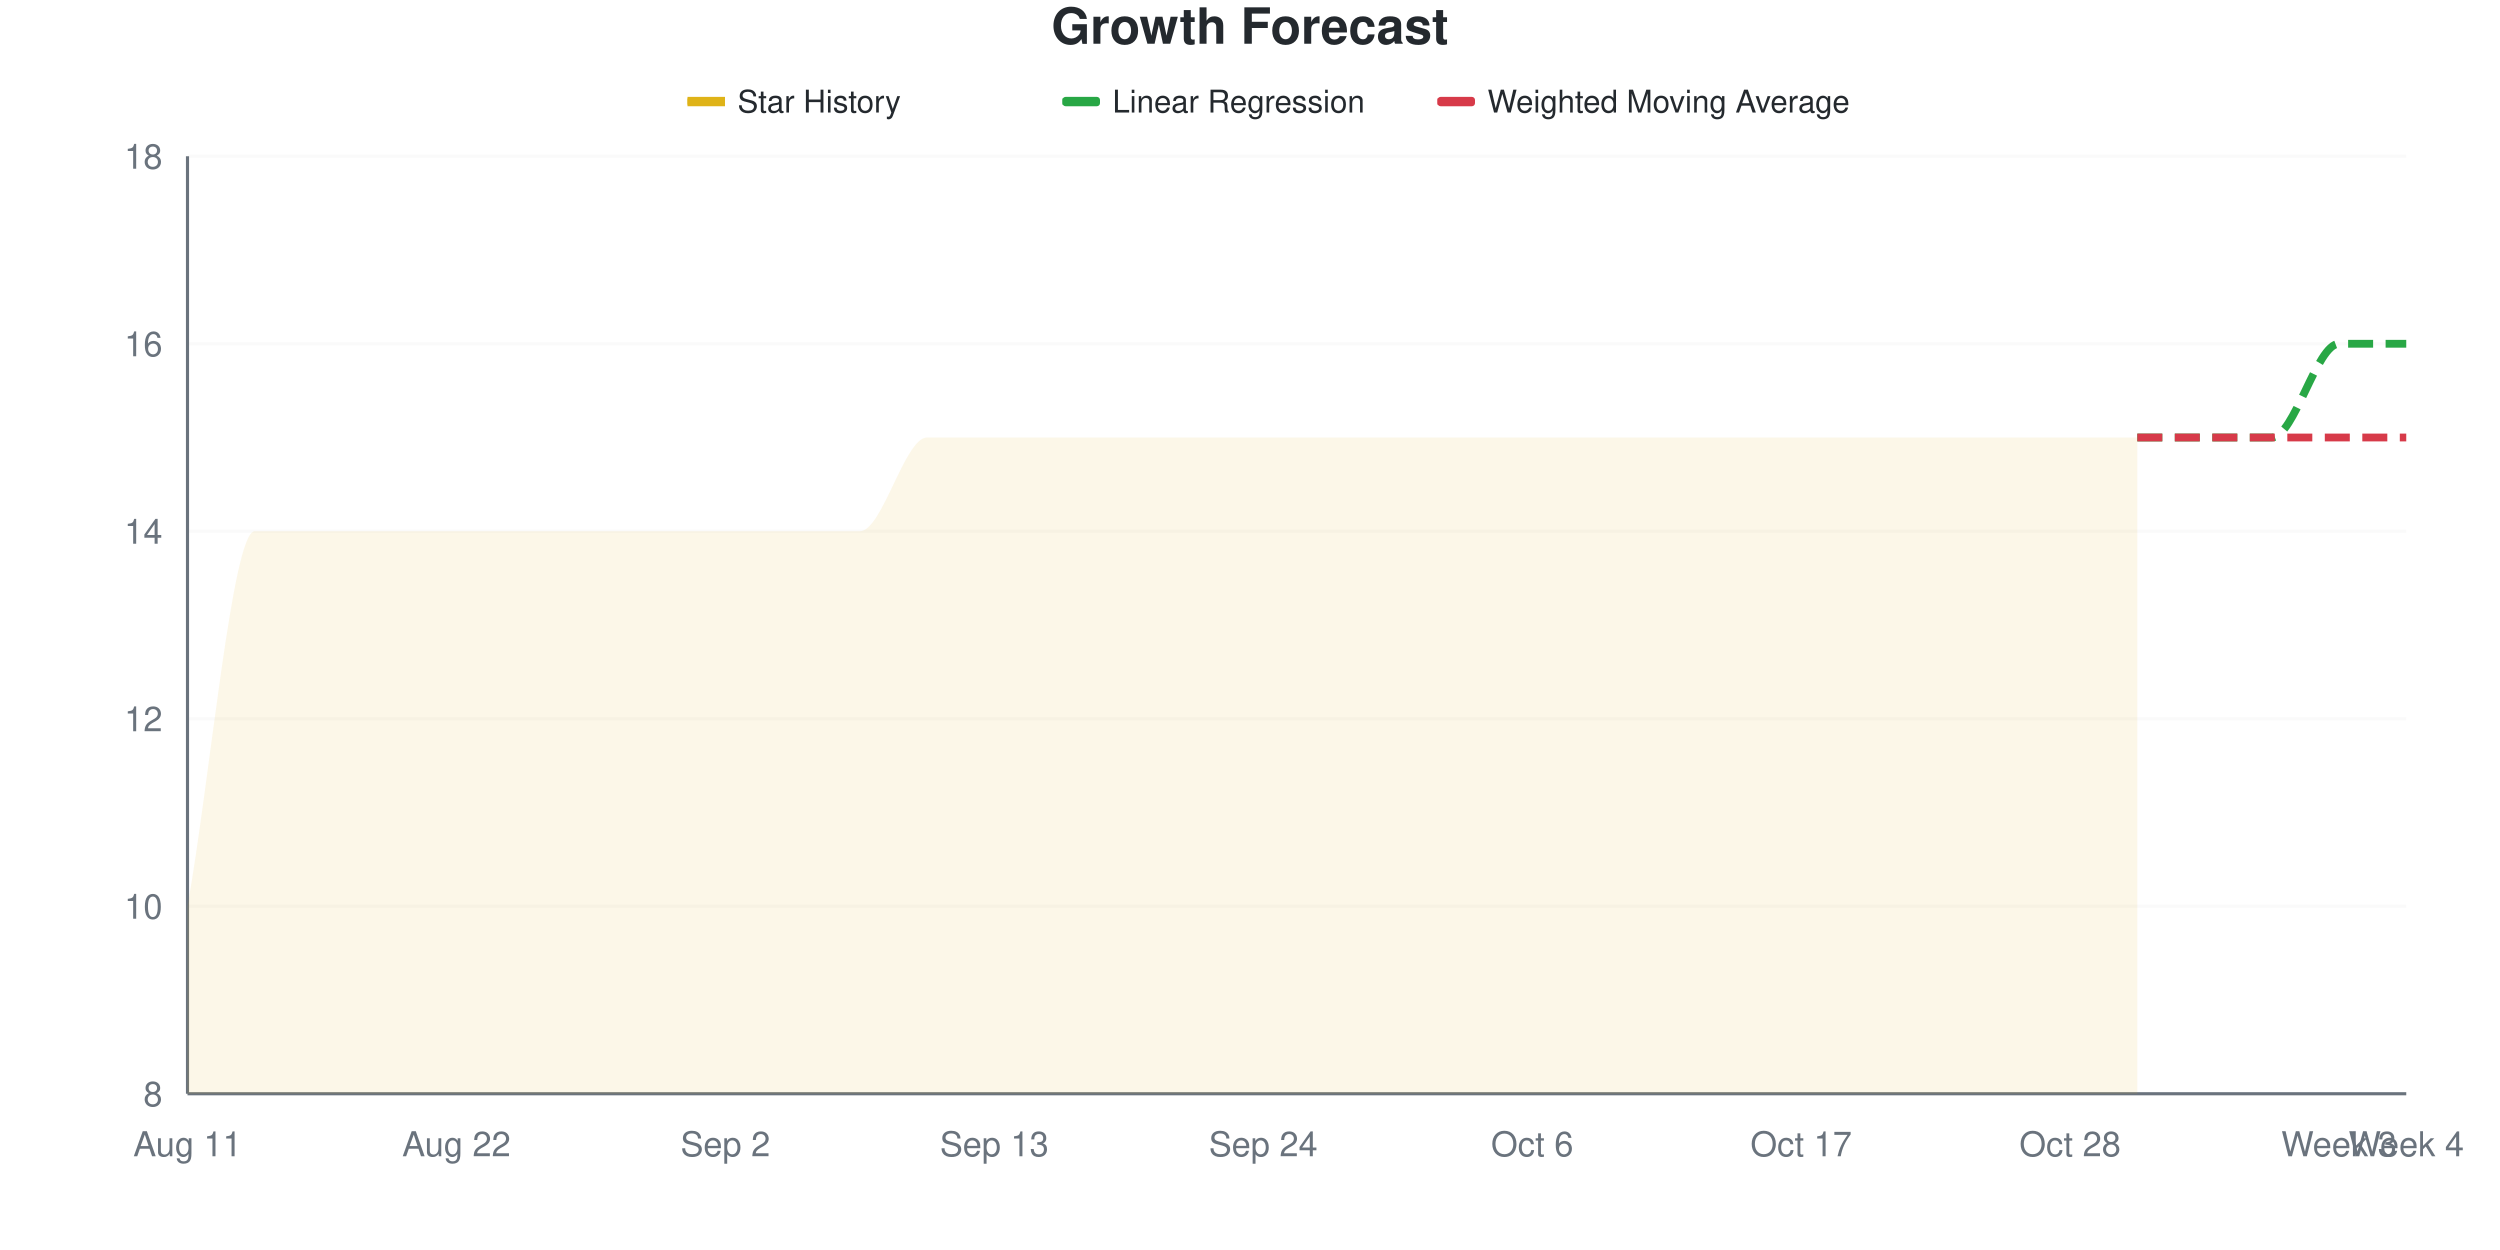
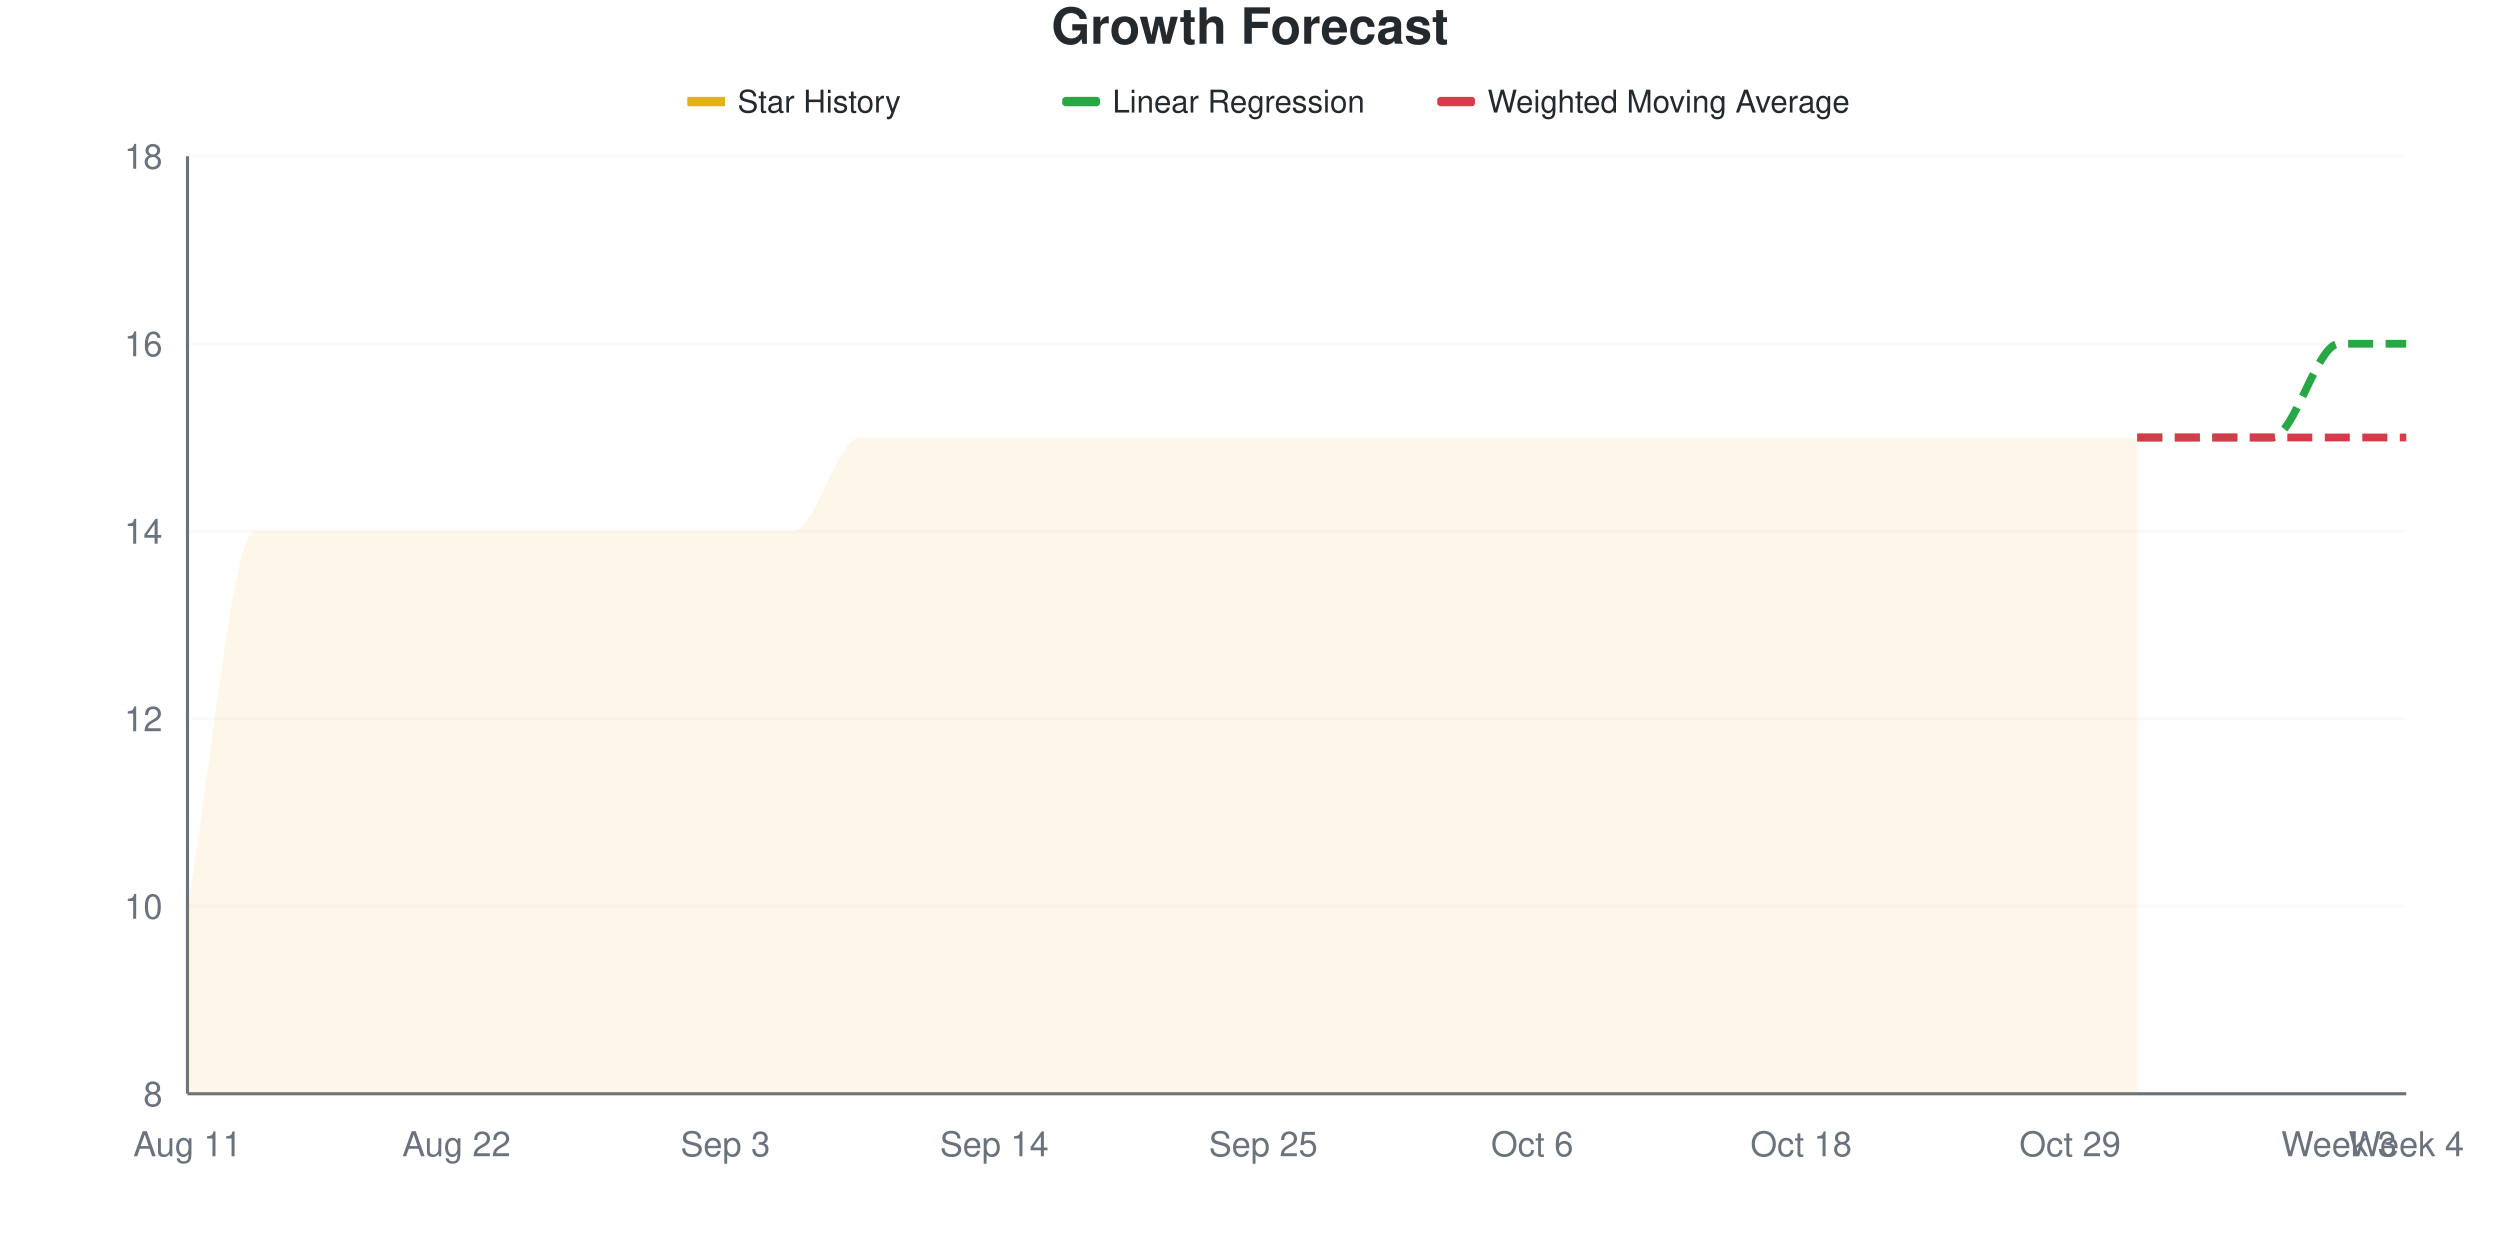
<svg xmlns="http://www.w3.org/2000/svg" viewBox="0 0 800 400" width="800" height="400">
  <style>
    @keyframes drawLine {
      to { stroke-dashoffset: 0; }
    }
    @keyframes fadeInPoint {
      from { opacity: 0; }
      to { opacity: 1; }
    }
    .data-line-0 {
      stroke-dasharray: 1200;
      stroke-dashoffset: 1200;
      animation: drawLine 2s ease-out forwards;
    }
    .data-point {
      opacity: 0;
      animation: fadeInPoint 0.5s ease-out forwards;
    }
    .chart-bg { fill: #fff; }
    .chart-text { fill: #24292e; }
    .chart-muted { fill: #6a737d; }
    .chart-grid { stroke: #eee; }
    .chart-axis { stroke: #6a737d; }
    @media (prefers-color-scheme: dark) {
      .chart-bg { fill: #0d1117; }
      .chart-text { fill: #e6edf3; }
      .chart-muted { fill: #8b949e; }
      .chart-grid { stroke: #21262d; }
      .chart-axis { stroke: #8b949e; }
    }
  </style>
  <rect width="800" height="400" class="chart-bg" />
  <text x="400" y="14" text-anchor="middle" class="chart-text" font-size="16" font-weight="bold" font-family="-apple-system, BlinkMacSystemFont, 'Segoe UI', Helvetica, Arial, sans-serif">Growth Forecast</text>
  <g class="legend">
    <rect x="220" y="31" width="12" height="3" fill="#dfb317" />
    <line x1="220" y1="32.5" x2="232" y2="32.5" stroke="#dfb317" stroke-width="2" />
    <text x="236" y="36" class="chart-text" font-size="10" font-family="-apple-system, BlinkMacSystemFont, 'Segoe UI', Helvetica, Arial, sans-serif">Star History</text>
    <rect x="340" y="31" width="12" height="3" fill="#28a745" rx="1" />
    <line x1="340" y1="32.5" x2="352" y2="32.5" stroke="#28a745" stroke-width="2" stroke-dasharray="4,2" />
    <text x="356" y="36" class="chart-text" font-size="10" font-family="-apple-system, BlinkMacSystemFont, 'Segoe UI', Helvetica, Arial, sans-serif">Linear Regression</text>
    <rect x="460" y="31" width="12" height="3" fill="#d73a49" rx="1" />
    <line x1="460" y1="32.5" x2="472" y2="32.5" stroke="#d73a49" stroke-width="2" stroke-dasharray="4,2" />
    <text x="476" y="36" class="chart-text" font-size="10" font-family="-apple-system, BlinkMacSystemFont, 'Segoe UI', Helvetica, Arial, sans-serif">Weighted Moving Average</text>
  </g>
  <g class="grid">
    <line x1="60" y1="350" x2="770" y2="350" class="chart-grid" stroke-opacity="0.3" />
    <text x="52" y="354" text-anchor="end" class="chart-muted" font-size="11" font-family="-apple-system, BlinkMacSystemFont, 'Segoe UI', Helvetica, Arial, sans-serif">8</text>
    <line x1="60" y1="290" x2="770" y2="290" class="chart-grid" stroke-opacity="0.3" />
    <text x="52" y="294" text-anchor="end" class="chart-muted" font-size="11" font-family="-apple-system, BlinkMacSystemFont, 'Segoe UI', Helvetica, Arial, sans-serif">10</text>
    <line x1="60" y1="230" x2="770" y2="230" class="chart-grid" stroke-opacity="0.3" />
    <text x="52" y="234" text-anchor="end" class="chart-muted" font-size="11" font-family="-apple-system, BlinkMacSystemFont, 'Segoe UI', Helvetica, Arial, sans-serif">12</text>
    <line x1="60" y1="170" x2="770" y2="170" class="chart-grid" stroke-opacity="0.3" />
    <text x="52" y="174" text-anchor="end" class="chart-muted" font-size="11" font-family="-apple-system, BlinkMacSystemFont, 'Segoe UI', Helvetica, Arial, sans-serif">14</text>
    <line x1="60" y1="110" x2="770" y2="110" class="chart-grid" stroke-opacity="0.3" />
    <text x="52" y="114" text-anchor="end" class="chart-muted" font-size="11" font-family="-apple-system, BlinkMacSystemFont, 'Segoe UI', Helvetica, Arial, sans-serif">16</text>
    <line x1="60" y1="50" x2="770" y2="50" class="chart-grid" stroke-opacity="0.3" />
    <text x="52" y="54" text-anchor="end" class="chart-muted" font-size="11" font-family="-apple-system, BlinkMacSystemFont, 'Segoe UI', Helvetica, Arial, sans-serif">18</text>
  </g>
  <g class="milestones">
    
  </g>
  <g class="x-axis">
    <text x="60" y="370" text-anchor="middle" class="chart-muted" font-size="11" font-family="-apple-system, BlinkMacSystemFont, 'Segoe UI', Helvetica, Arial, sans-serif">Aug 11</text>
    <text x="146.061" y="370" text-anchor="middle" class="chart-muted" font-size="11" font-family="-apple-system, BlinkMacSystemFont, 'Segoe UI', Helvetica, Arial, sans-serif">Aug 22</text>
-     <text x="232.121" y="370" text-anchor="middle" class="chart-muted" font-size="11" font-family="-apple-system, BlinkMacSystemFont, 'Segoe UI', Helvetica, Arial, sans-serif">Sep 2</text>
-     <text x="318.182" y="370" text-anchor="middle" class="chart-muted" font-size="11" font-family="-apple-system, BlinkMacSystemFont, 'Segoe UI', Helvetica, Arial, sans-serif">Sep 13</text>
-     <text x="404.242" y="370" text-anchor="middle" class="chart-muted" font-size="11" font-family="-apple-system, BlinkMacSystemFont, 'Segoe UI', Helvetica, Arial, sans-serif">Sep 24</text>
+     <text x="232.121" y="370" text-anchor="middle" class="chart-muted" font-size="11" font-family="-apple-system, BlinkMacSystemFont, 'Segoe UI', Helvetica, Arial, sans-serif">Sep 3</text>
+     <text x="318.182" y="370" text-anchor="middle" class="chart-muted" font-size="11" font-family="-apple-system, BlinkMacSystemFont, 'Segoe UI', Helvetica, Arial, sans-serif">Sep 14</text>
+     <text x="404.242" y="370" text-anchor="middle" class="chart-muted" font-size="11" font-family="-apple-system, BlinkMacSystemFont, 'Segoe UI', Helvetica, Arial, sans-serif">Sep 25</text>
    <text x="490.303" y="370" text-anchor="middle" class="chart-muted" font-size="11" font-family="-apple-system, BlinkMacSystemFont, 'Segoe UI', Helvetica, Arial, sans-serif">Oct 6</text>
-     <text x="576.364" y="370" text-anchor="middle" class="chart-muted" font-size="11" font-family="-apple-system, BlinkMacSystemFont, 'Segoe UI', Helvetica, Arial, sans-serif">Oct 17</text>
-     <text x="662.424" y="370" text-anchor="middle" class="chart-muted" font-size="11" font-family="-apple-system, BlinkMacSystemFont, 'Segoe UI', Helvetica, Arial, sans-serif">Oct 28</text>
+     <text x="576.364" y="370" text-anchor="middle" class="chart-muted" font-size="11" font-family="-apple-system, BlinkMacSystemFont, 'Segoe UI', Helvetica, Arial, sans-serif">Oct 18</text>
+     <text x="662.424" y="370" text-anchor="middle" class="chart-muted" font-size="11" font-family="-apple-system, BlinkMacSystemFont, 'Segoe UI', Helvetica, Arial, sans-serif">Oct 29</text>
    <text x="748.485" y="370" text-anchor="middle" class="chart-muted" font-size="11" font-family="-apple-system, BlinkMacSystemFont, 'Segoe UI', Helvetica, Arial, sans-serif">Week 3</text>
    <text x="770" y="370" text-anchor="middle" class="chart-muted" font-size="11" font-family="-apple-system, BlinkMacSystemFont, 'Segoe UI', Helvetica, Arial, sans-serif">Week 4</text>
  </g>
  <line x1="60" y1="50" x2="60" y2="350" class="chart-axis" stroke-width="1" />
  <line x1="60" y1="350" x2="770" y2="350" class="chart-axis" stroke-width="1" />
-   <path d="M60,350 L60,290 C67.172,250 74.343,170 81.515,170 C88.687,170 95.859,170 103.03,170 C110.202,170 117.374,170 124.545,170 C131.717,170 138.889,170 146.061,170 C153.232,170 160.404,170 167.576,170 C174.747,170 181.919,170 189.091,170 C196.263,170 203.434,170 210.606,170 C217.778,170 224.949,170 232.121,170 C239.293,170 246.465,170 253.636,170 C260.808,170 267.98,170 275.152,170 C282.323,170 289.495,140 296.667,140 C303.838,140 311.01,140 318.182,140 C325.354,140 332.525,140 339.697,140 C346.869,140 354.04,140 361.212,140 C368.384,140 375.556,140 382.727,140 C389.899,140 397.071,140 404.242,140 C411.414,140 418.586,140 425.758,140 C432.929,140 440.101,140 447.273,140 C454.444,140 461.616,140 468.788,140 C475.96,140 483.131,140 490.303,140 C497.475,140 504.646,140 511.818,140 C518.99,140 526.162,140 533.333,140 C540.505,140 547.677,140 554.848,140 C562.02,140 569.192,140 576.364,140 C583.535,140 590.707,140 597.879,140 C605.051,140 612.222,140 619.394,140 C626.566,140 633.737,140 640.909,140 C648.081,140 655.253,140 662.424,140 C669.596,140 676.768,140 683.939,140 L683.939,350 L60,350 Z" fill="#dfb317" fill-opacity="0.1" />
-   <path d="M60,350 L60,290 C67.172,250 74.343,170 81.515,170 C88.687,170 95.859,170 103.03,170 C110.202,170 117.374,170 124.545,170 C131.717,170 138.889,170 146.061,170 C153.232,170 160.404,170 167.576,170 C174.747,170 181.919,170 189.091,170 C196.263,170 203.434,170 210.606,170 C217.778,170 224.949,170 232.121,170 C239.293,170 246.465,170 253.636,170 C260.808,170 267.98,170 275.152,170 C282.323,170 289.495,140 296.667,140 C303.838,140 311.01,140 318.182,140 C325.354,140 332.525,140 339.697,140 C346.869,140 354.04,140 361.212,140 C368.384,140 375.556,140 382.727,140 C389.899,140 397.071,140 404.242,140 C411.414,140 418.586,140 425.758,140 C432.929,140 440.101,140 447.273,140 C454.444,140 461.616,140 468.788,140 C475.96,140 483.131,140 490.303,140 C497.475,140 504.646,140 511.818,140 C518.99,140 526.162,140 533.333,140 C540.505,140 547.677,140 554.848,140 C562.02,140 569.192,140 576.364,140 C583.535,140 590.707,140 597.879,140 C605.051,140 612.222,140 619.394,140 C626.566,140 633.737,140 640.909,140 C648.081,140 655.253,140 662.424,140 C669.596,140 676.768,140 683.939,140" fill="none" stroke="#dfb317" stroke-width="2.5" class="data-line-0" />
+   <path d="M60,350 L60,290 C67.172,250 74.343,170 81.515,170 C88.687,170 95.859,170 103.03,170 C110.202,170 117.374,170 124.545,170 C131.717,170 138.889,170 146.061,170 C153.232,170 160.404,170 167.576,170 C174.747,170 181.919,170 189.091,170 C196.263,170 203.434,170 210.606,170 C217.778,170 224.949,170 232.121,170 C239.293,170 246.465,170 253.636,170 C260.808,170 267.98,140 275.152,140 C282.323,140 289.495,140 296.667,140 C303.838,140 311.01,140 318.182,140 C325.354,140 332.525,140 339.697,140 C346.869,140 354.04,140 361.212,140 C368.384,140 375.556,140 382.727,140 C389.899,140 397.071,140 404.242,140 C411.414,140 418.586,140 425.758,140 C432.929,140 440.101,140 447.273,140 C454.444,140 461.616,140 468.788,140 C475.96,140 483.131,140 490.303,140 C497.475,140 504.646,140 511.818,140 C518.99,140 526.162,140 533.333,140 C540.505,140 547.677,140 554.848,140 C562.02,140 569.192,140 576.364,140 C583.535,140 590.707,140 597.879,140 C605.051,140 612.222,140 619.394,140 C626.566,140 633.737,140 640.909,140 C648.081,140 655.253,140 662.424,140 C669.596,140 676.768,140 683.939,140 L683.939,350 L60,350 Z" fill="#dfb317" fill-opacity="0.1" />
+   <path d="M60,350 L60,290 C67.172,250 74.343,170 81.515,170 C88.687,170 95.859,170 103.03,170 C110.202,170 117.374,170 124.545,170 C131.717,170 138.889,170 146.061,170 C153.232,170 160.404,170 167.576,170 C174.747,170 181.919,170 189.091,170 C196.263,170 203.434,170 210.606,170 C217.778,170 224.949,170 232.121,170 C239.293,170 246.465,170 253.636,170 C260.808,170 267.98,140 275.152,140 C282.323,140 289.495,140 296.667,140 C303.838,140 311.01,140 318.182,140 C325.354,140 332.525,140 339.697,140 C346.869,140 354.04,140 361.212,140 C368.384,140 375.556,140 382.727,140 C389.899,140 397.071,140 404.242,140 C411.414,140 418.586,140 425.758,140 C432.929,140 440.101,140 447.273,140 C454.444,140 461.616,140 468.788,140 C475.96,140 483.131,140 490.303,140 C497.475,140 504.646,140 511.818,140 C518.99,140 526.162,140 533.333,140 C540.505,140 547.677,140 554.848,140 C562.02,140 569.192,140 576.364,140 C583.535,140 590.707,140 597.879,140 C605.051,140 612.222,140 619.394,140 C626.566,140 633.737,140 640.909,140 C648.081,140 655.253,140 662.424,140 C669.596,140 676.768,140 683.939,140" fill="none" stroke="#dfb317" stroke-width="2.5" class="data-line-0" />
  <path d="M683.939,140 C691.111,140 698.283,140 705.455,140 C712.626,140 719.798,140 726.97,140 C734.141,140 741.313,110 748.485,110 C755.657,110 762.828,110 770,110" fill="none" stroke="#28a745" stroke-width="2.5" stroke-dasharray="8,4" />
  <path d="M683.939,140 C691.111,140 698.283,140 705.455,140 C712.626,140 719.798,140 726.97,140 C734.141,140 741.313,140 748.485,140 C755.657,140 762.828,140 770,140" fill="none" stroke="#d73a49" stroke-width="2.5" stroke-dasharray="8,4" />
  <g class="points">
    <circle cx="60" cy="290" r="4" fill="#dfb317" class="data-point" style="animation-delay: 1.50s" />
    <circle cx="81.515" cy="170" r="4" fill="#dfb317" class="data-point" style="animation-delay: 1.55s" />
    <circle cx="103.03" cy="170" r="4" fill="#dfb317" class="data-point" style="animation-delay: 1.60s" />
    <circle cx="124.545" cy="170" r="4" fill="#dfb317" class="data-point" style="animation-delay: 1.65s" />
    <circle cx="146.061" cy="170" r="4" fill="#dfb317" class="data-point" style="animation-delay: 1.70s" />
    <circle cx="167.576" cy="170" r="4" fill="#dfb317" class="data-point" style="animation-delay: 1.75s" />
    <circle cx="189.091" cy="170" r="4" fill="#dfb317" class="data-point" style="animation-delay: 1.80s" />
    <circle cx="210.606" cy="170" r="4" fill="#dfb317" class="data-point" style="animation-delay: 1.85s" />
    <circle cx="232.121" cy="170" r="4" fill="#dfb317" class="data-point" style="animation-delay: 1.90s" />
    <circle cx="253.636" cy="170" r="4" fill="#dfb317" class="data-point" style="animation-delay: 1.95s" />
-     <circle cx="275.152" cy="170" r="4" fill="#dfb317" class="data-point" style="animation-delay: 2.00s" />
+     <circle cx="275.152" cy="140" r="4" fill="#dfb317" class="data-point" style="animation-delay: 2.00s" />
    <circle cx="296.667" cy="140" r="4" fill="#dfb317" class="data-point" style="animation-delay: 2.05s" />
    <circle cx="318.182" cy="140" r="4" fill="#dfb317" class="data-point" style="animation-delay: 2.10s" />
    <circle cx="339.697" cy="140" r="4" fill="#dfb317" class="data-point" style="animation-delay: 2.15s" />
    <circle cx="361.212" cy="140" r="4" fill="#dfb317" class="data-point" style="animation-delay: 2.20s" />
    <circle cx="382.727" cy="140" r="4" fill="#dfb317" class="data-point" style="animation-delay: 2.25s" />
    <circle cx="404.242" cy="140" r="4" fill="#dfb317" class="data-point" style="animation-delay: 2.30s" />
    <circle cx="425.758" cy="140" r="4" fill="#dfb317" class="data-point" style="animation-delay: 2.35s" />
    <circle cx="447.273" cy="140" r="4" fill="#dfb317" class="data-point" style="animation-delay: 2.40s" />
    <circle cx="468.788" cy="140" r="4" fill="#dfb317" class="data-point" style="animation-delay: 2.45s" />
    <circle cx="490.303" cy="140" r="4" fill="#dfb317" class="data-point" style="animation-delay: 2.50s" />
    <circle cx="511.818" cy="140" r="4" fill="#dfb317" class="data-point" style="animation-delay: 2.55s" />
    <circle cx="533.333" cy="140" r="4" fill="#dfb317" class="data-point" style="animation-delay: 2.60s" />
    <circle cx="554.848" cy="140" r="4" fill="#dfb317" class="data-point" style="animation-delay: 2.65s" />
    <circle cx="576.364" cy="140" r="4" fill="#dfb317" class="data-point" style="animation-delay: 2.70s" />
    <circle cx="597.879" cy="140" r="4" fill="#dfb317" class="data-point" style="animation-delay: 2.75s" />
    <circle cx="619.394" cy="140" r="4" fill="#dfb317" class="data-point" style="animation-delay: 2.80s" />
    <circle cx="640.909" cy="140" r="4" fill="#dfb317" class="data-point" style="animation-delay: 2.85s" />
    <circle cx="662.424" cy="140" r="4" fill="#dfb317" class="data-point" style="animation-delay: 2.90s" />
    <circle cx="683.939" cy="140" r="4" fill="#dfb317" class="data-point" style="animation-delay: 2.95s" />
  </g>
</svg>
